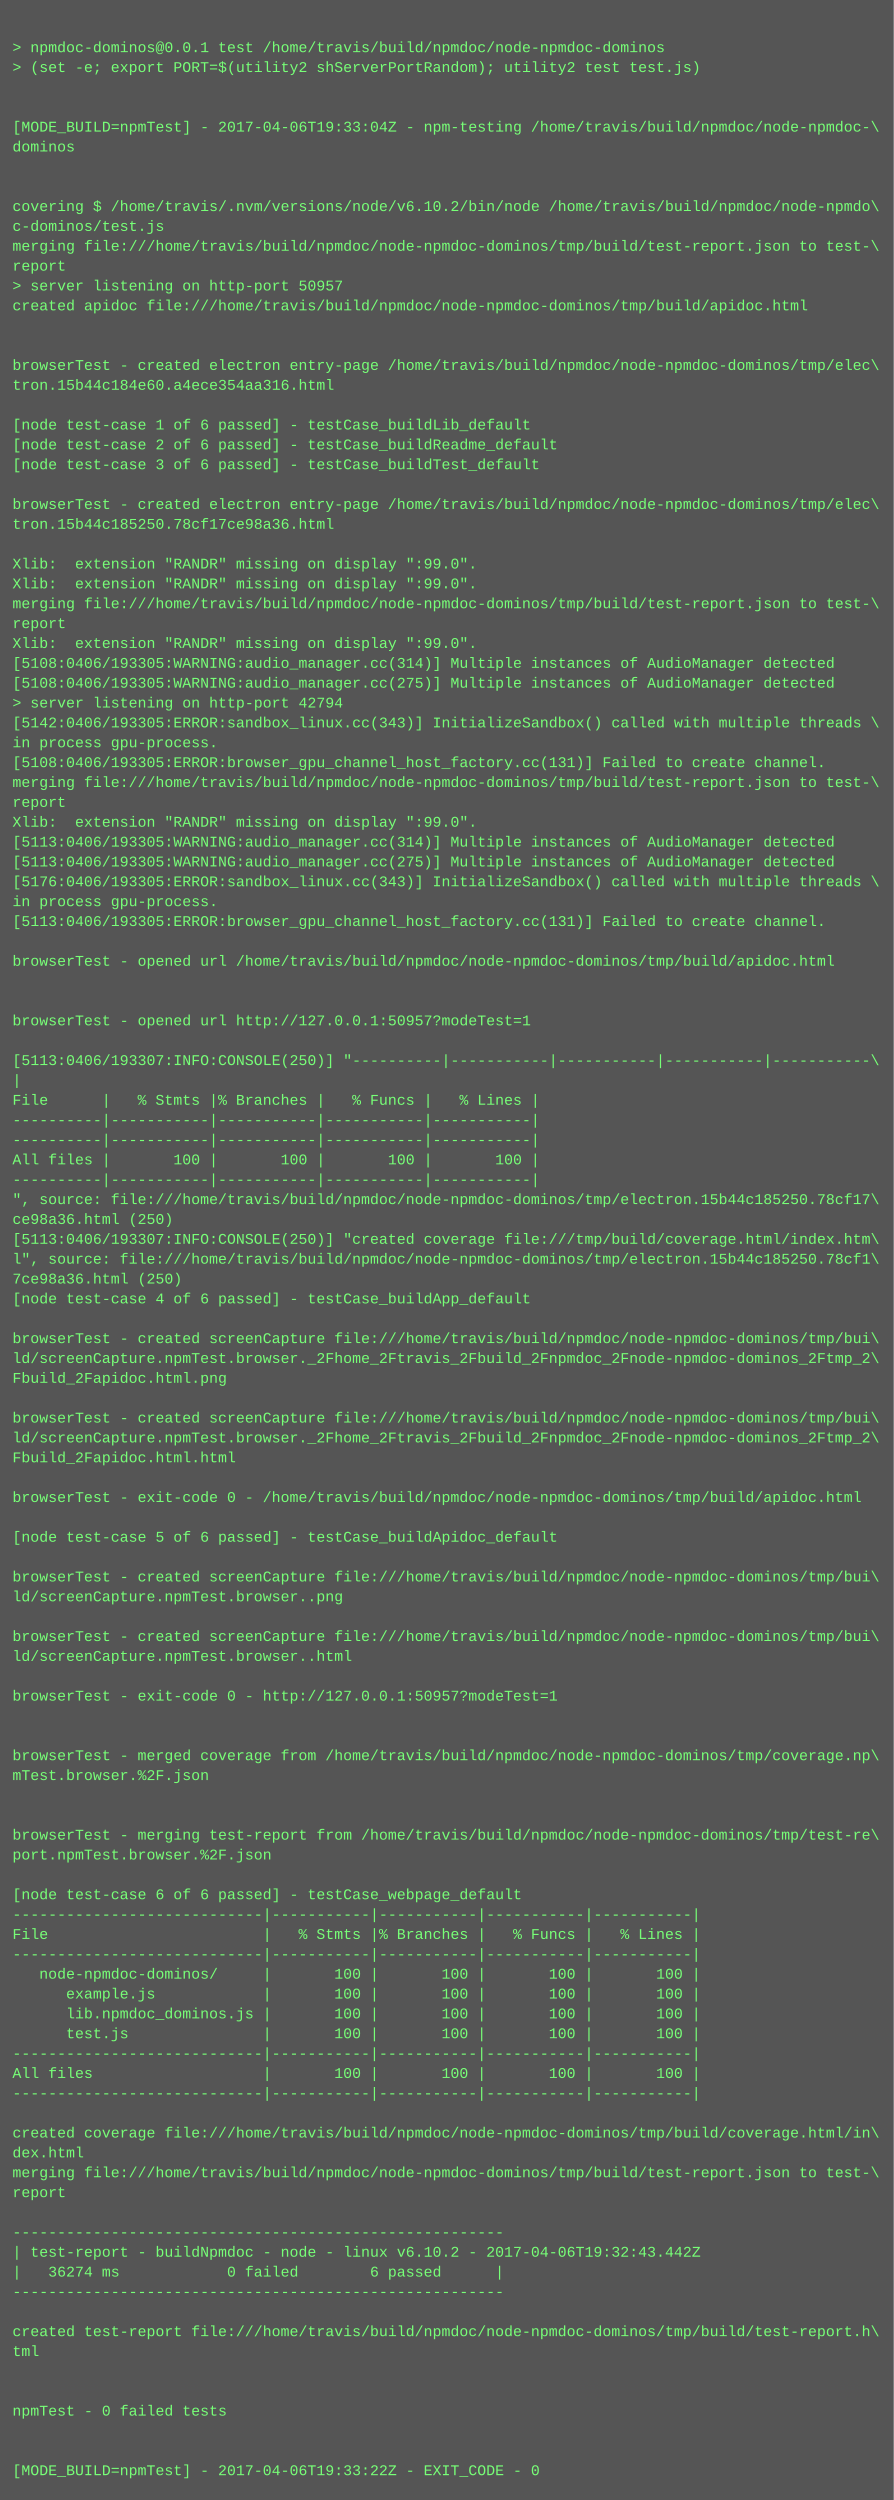
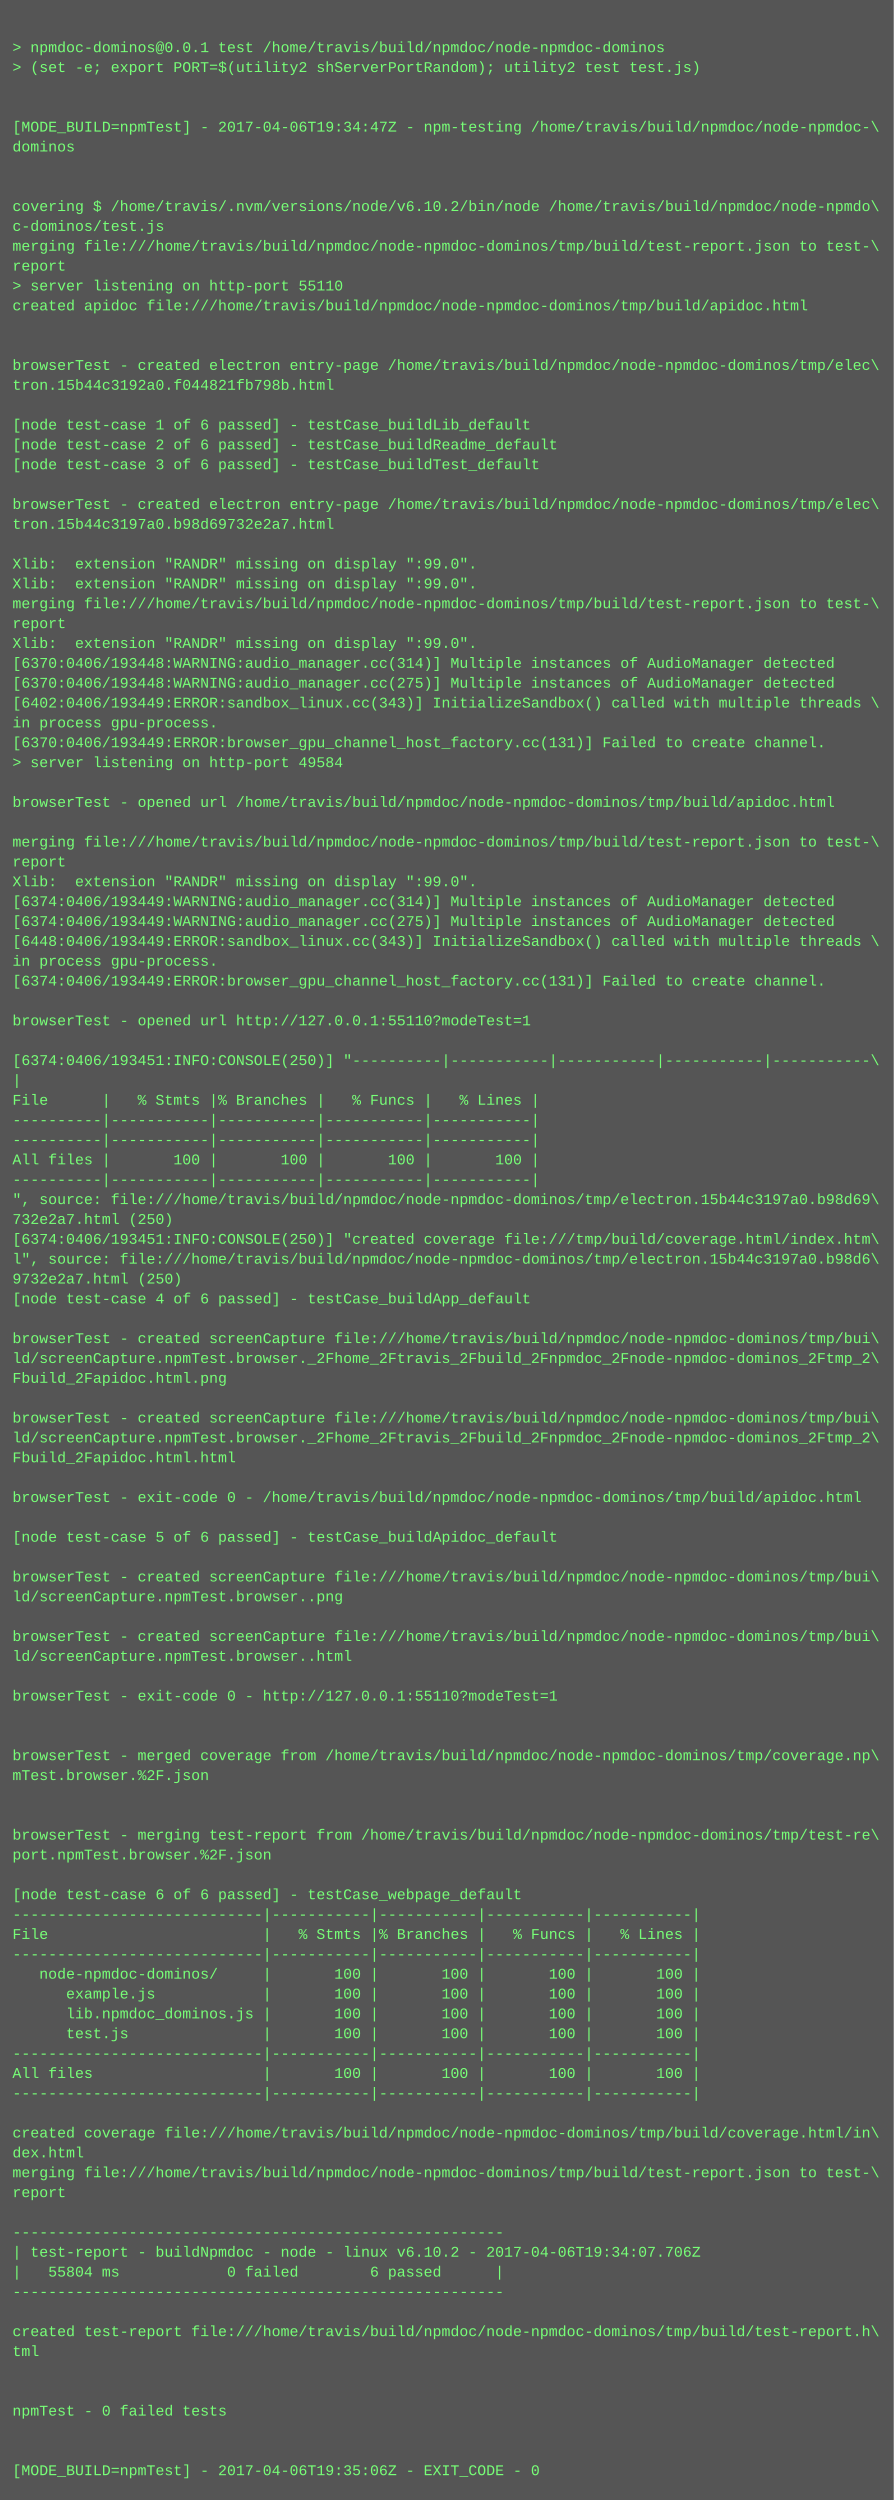
<svg xmlns="http://www.w3.org/2000/svg" height="2014" width="720">
  <rect height="2014" fill="#555" width="720" />
  <text fill="#7f7" font-family="Courier New" font-size="12" xml:space="preserve">
    <tspan x="10" y="26" />
    <tspan x="10" y="42">&gt; npmdoc-dominos@0.0.1 test /home/travis/build/npmdoc/node-npmdoc-dominos</tspan>
    <tspan x="10" y="58">&gt; (set -e; export PORT=$(utility2 shServerPortRandom); utility2 test test.js)</tspan>
    <tspan x="10" y="74" />
    <tspan x="10" y="90" />
-     <tspan x="10" y="106">[MODE_BUILD=npmTest] - 2017-04-06T19:33:04Z - npm-testing /home/travis/build/npmdoc/node-npmdoc-\</tspan>
+     <tspan x="10" y="106">[MODE_BUILD=npmTest] - 2017-04-06T19:34:47Z - npm-testing /home/travis/build/npmdoc/node-npmdoc-\</tspan>
    <tspan x="10" y="122">dominos</tspan>
    <tspan x="10" y="138" />
    <tspan x="10" y="154" />
    <tspan x="10" y="170">covering $ /home/travis/.nvm/versions/node/v6.10.2/bin/node /home/travis/build/npmdoc/node-npmdo\</tspan>
    <tspan x="10" y="186">c-dominos/test.js</tspan>
    <tspan x="10" y="202">merging file:///home/travis/build/npmdoc/node-npmdoc-dominos/tmp/build/test-report.json to test-\</tspan>
    <tspan x="10" y="218">report</tspan>
-     <tspan x="10" y="234">&gt; server listening on http-port 50957</tspan>
+     <tspan x="10" y="234">&gt; server listening on http-port 55110</tspan>
    <tspan x="10" y="250">created apidoc file:///home/travis/build/npmdoc/node-npmdoc-dominos/tmp/build/apidoc.html</tspan>
    <tspan x="10" y="266" />
    <tspan x="10" y="282" />
    <tspan x="10" y="298">browserTest - created electron entry-page /home/travis/build/npmdoc/node-npmdoc-dominos/tmp/elec\</tspan>
-     <tspan x="10" y="314">tron.15b44c184e60.a4ece354aa316.html</tspan>
+     <tspan x="10" y="314">tron.15b44c3192a0.f044821fb798b.html</tspan>
    <tspan x="10" y="330" />
    <tspan x="10" y="346">[node test-case 1 of 6 passed] - testCase_buildLib_default</tspan>
    <tspan x="10" y="362">[node test-case 2 of 6 passed] - testCase_buildReadme_default</tspan>
    <tspan x="10" y="378">[node test-case 3 of 6 passed] - testCase_buildTest_default</tspan>
    <tspan x="10" y="394" />
    <tspan x="10" y="410">browserTest - created electron entry-page /home/travis/build/npmdoc/node-npmdoc-dominos/tmp/elec\</tspan>
-     <tspan x="10" y="426">tron.15b44c185250.78cf17ce98a36.html</tspan>
+     <tspan x="10" y="426">tron.15b44c3197a0.b98d69732e2a7.html</tspan>
    <tspan x="10" y="442" />
    <tspan x="10" y="458">Xlib:  extension "RANDR" missing on display ":99.0".</tspan>
    <tspan x="10" y="474">Xlib:  extension "RANDR" missing on display ":99.0".</tspan>
    <tspan x="10" y="490">merging file:///home/travis/build/npmdoc/node-npmdoc-dominos/tmp/build/test-report.json to test-\</tspan>
    <tspan x="10" y="506">report</tspan>
    <tspan x="10" y="522">Xlib:  extension "RANDR" missing on display ":99.0".</tspan>
-     <tspan x="10" y="538">[5108:0406/193305:WARNING:audio_manager.cc(314)] Multiple instances of AudioManager detected</tspan>
-     <tspan x="10" y="554">[5108:0406/193305:WARNING:audio_manager.cc(275)] Multiple instances of AudioManager detected</tspan>
-     <tspan x="10" y="570">&gt; server listening on http-port 42794</tspan>
-     <tspan x="10" y="586">[5142:0406/193305:ERROR:sandbox_linux.cc(343)] InitializeSandbox() called with multiple threads \</tspan>
-     <tspan x="10" y="602">in process gpu-process. </tspan>
-     <tspan x="10" y="618">[5108:0406/193305:ERROR:browser_gpu_channel_host_factory.cc(131)] Failed to create channel.</tspan>
-     <tspan x="10" y="634">merging file:///home/travis/build/npmdoc/node-npmdoc-dominos/tmp/build/test-report.json to test-\</tspan>
-     <tspan x="10" y="650">report</tspan>
-     <tspan x="10" y="666">Xlib:  extension "RANDR" missing on display ":99.0".</tspan>
-     <tspan x="10" y="682">[5113:0406/193305:WARNING:audio_manager.cc(314)] Multiple instances of AudioManager detected</tspan>
-     <tspan x="10" y="698">[5113:0406/193305:WARNING:audio_manager.cc(275)] Multiple instances of AudioManager detected</tspan>
-     <tspan x="10" y="714">[5176:0406/193305:ERROR:sandbox_linux.cc(343)] InitializeSandbox() called with multiple threads \</tspan>
-     <tspan x="10" y="730">in process gpu-process. </tspan>
-     <tspan x="10" y="746">[5113:0406/193305:ERROR:browser_gpu_channel_host_factory.cc(131)] Failed to create channel.</tspan>
-     <tspan x="10" y="762" />
-     <tspan x="10" y="778">browserTest - opened url /home/travis/build/npmdoc/node-npmdoc-dominos/tmp/build/apidoc.html</tspan>
-     <tspan x="10" y="794" />
+     <tspan x="10" y="538">[6370:0406/193448:WARNING:audio_manager.cc(314)] Multiple instances of AudioManager detected</tspan>
+     <tspan x="10" y="554">[6370:0406/193448:WARNING:audio_manager.cc(275)] Multiple instances of AudioManager detected</tspan>
+     <tspan x="10" y="570">[6402:0406/193449:ERROR:sandbox_linux.cc(343)] InitializeSandbox() called with multiple threads \</tspan>
+     <tspan x="10" y="586">in process gpu-process. </tspan>
+     <tspan x="10" y="602">[6370:0406/193449:ERROR:browser_gpu_channel_host_factory.cc(131)] Failed to create channel.</tspan>
+     <tspan x="10" y="618">&gt; server listening on http-port 49584</tspan>
+     <tspan x="10" y="634" />
+     <tspan x="10" y="650">browserTest - opened url /home/travis/build/npmdoc/node-npmdoc-dominos/tmp/build/apidoc.html</tspan>
+     <tspan x="10" y="666" />
+     <tspan x="10" y="682">merging file:///home/travis/build/npmdoc/node-npmdoc-dominos/tmp/build/test-report.json to test-\</tspan>
+     <tspan x="10" y="698">report</tspan>
+     <tspan x="10" y="714">Xlib:  extension "RANDR" missing on display ":99.0".</tspan>
+     <tspan x="10" y="730">[6374:0406/193449:WARNING:audio_manager.cc(314)] Multiple instances of AudioManager detected</tspan>
+     <tspan x="10" y="746">[6374:0406/193449:WARNING:audio_manager.cc(275)] Multiple instances of AudioManager detected</tspan>
+     <tspan x="10" y="762">[6448:0406/193449:ERROR:sandbox_linux.cc(343)] InitializeSandbox() called with multiple threads \</tspan>
+     <tspan x="10" y="778">in process gpu-process. </tspan>
+     <tspan x="10" y="794">[6374:0406/193449:ERROR:browser_gpu_channel_host_factory.cc(131)] Failed to create channel.</tspan>
    <tspan x="10" y="810" />
-     <tspan x="10" y="826">browserTest - opened url http://127.0.0.1:50957?modeTest=1</tspan>
+     <tspan x="10" y="826">browserTest - opened url http://127.0.0.1:55110?modeTest=1</tspan>
    <tspan x="10" y="842" />
-     <tspan x="10" y="858">[5113:0406/193307:INFO:CONSOLE(250)] "----------|-----------|-----------|-----------|-----------\</tspan>
+     <tspan x="10" y="858">[6374:0406/193451:INFO:CONSOLE(250)] "----------|-----------|-----------|-----------|-----------\</tspan>
    <tspan x="10" y="874">|</tspan>
    <tspan x="10" y="890">File      |   % Stmts |% Branches |   % Funcs |   % Lines |</tspan>
    <tspan x="10" y="906">----------|-----------|-----------|-----------|-----------|</tspan>
    <tspan x="10" y="922">----------|-----------|-----------|-----------|-----------|</tspan>
    <tspan x="10" y="938">All files |       100 |       100 |       100 |       100 |</tspan>
    <tspan x="10" y="954">----------|-----------|-----------|-----------|-----------|</tspan>
-     <tspan x="10" y="970">", source: file:///home/travis/build/npmdoc/node-npmdoc-dominos/tmp/electron.15b44c185250.78cf17\</tspan>
-     <tspan x="10" y="986">ce98a36.html (250)</tspan>
-     <tspan x="10" y="1002">[5113:0406/193307:INFO:CONSOLE(250)] "created coverage file:///tmp/build/coverage.html/index.htm\</tspan>
-     <tspan x="10" y="1018">l", source: file:///home/travis/build/npmdoc/node-npmdoc-dominos/tmp/electron.15b44c185250.78cf1\</tspan>
-     <tspan x="10" y="1034">7ce98a36.html (250)</tspan>
+     <tspan x="10" y="970">", source: file:///home/travis/build/npmdoc/node-npmdoc-dominos/tmp/electron.15b44c3197a0.b98d69\</tspan>
+     <tspan x="10" y="986">732e2a7.html (250)</tspan>
+     <tspan x="10" y="1002">[6374:0406/193451:INFO:CONSOLE(250)] "created coverage file:///tmp/build/coverage.html/index.htm\</tspan>
+     <tspan x="10" y="1018">l", source: file:///home/travis/build/npmdoc/node-npmdoc-dominos/tmp/electron.15b44c3197a0.b98d6\</tspan>
+     <tspan x="10" y="1034">9732e2a7.html (250)</tspan>
    <tspan x="10" y="1050">[node test-case 4 of 6 passed] - testCase_buildApp_default</tspan>
    <tspan x="10" y="1066" />
    <tspan x="10" y="1082">browserTest - created screenCapture file:///home/travis/build/npmdoc/node-npmdoc-dominos/tmp/bui\</tspan>
    <tspan x="10" y="1098">ld/screenCapture.npmTest.browser._2Fhome_2Ftravis_2Fbuild_2Fnpmdoc_2Fnode-npmdoc-dominos_2Ftmp_2\</tspan>
    <tspan x="10" y="1114">Fbuild_2Fapidoc.html.png</tspan>
    <tspan x="10" y="1130" />
    <tspan x="10" y="1146">browserTest - created screenCapture file:///home/travis/build/npmdoc/node-npmdoc-dominos/tmp/bui\</tspan>
    <tspan x="10" y="1162">ld/screenCapture.npmTest.browser._2Fhome_2Ftravis_2Fbuild_2Fnpmdoc_2Fnode-npmdoc-dominos_2Ftmp_2\</tspan>
    <tspan x="10" y="1178">Fbuild_2Fapidoc.html.html</tspan>
    <tspan x="10" y="1194" />
    <tspan x="10" y="1210">browserTest - exit-code 0 - /home/travis/build/npmdoc/node-npmdoc-dominos/tmp/build/apidoc.html</tspan>
    <tspan x="10" y="1226" />
    <tspan x="10" y="1242">[node test-case 5 of 6 passed] - testCase_buildApidoc_default</tspan>
    <tspan x="10" y="1258" />
    <tspan x="10" y="1274">browserTest - created screenCapture file:///home/travis/build/npmdoc/node-npmdoc-dominos/tmp/bui\</tspan>
    <tspan x="10" y="1290">ld/screenCapture.npmTest.browser..png</tspan>
    <tspan x="10" y="1306" />
    <tspan x="10" y="1322">browserTest - created screenCapture file:///home/travis/build/npmdoc/node-npmdoc-dominos/tmp/bui\</tspan>
    <tspan x="10" y="1338">ld/screenCapture.npmTest.browser..html</tspan>
    <tspan x="10" y="1354" />
-     <tspan x="10" y="1370">browserTest - exit-code 0 - http://127.0.0.1:50957?modeTest=1</tspan>
+     <tspan x="10" y="1370">browserTest - exit-code 0 - http://127.0.0.1:55110?modeTest=1</tspan>
    <tspan x="10" y="1386" />
    <tspan x="10" y="1402" />
    <tspan x="10" y="1418">browserTest - merged coverage from /home/travis/build/npmdoc/node-npmdoc-dominos/tmp/coverage.np\</tspan>
    <tspan x="10" y="1434">mTest.browser.%2F.json</tspan>
    <tspan x="10" y="1450" />
    <tspan x="10" y="1466" />
    <tspan x="10" y="1482">browserTest - merging test-report from /home/travis/build/npmdoc/node-npmdoc-dominos/tmp/test-re\</tspan>
    <tspan x="10" y="1498">port.npmTest.browser.%2F.json</tspan>
    <tspan x="10" y="1514" />
    <tspan x="10" y="1530">[node test-case 6 of 6 passed] - testCase_webpage_default</tspan>
    <tspan x="10" y="1546">----------------------------|-----------|-----------|-----------|-----------|</tspan>
    <tspan x="10" y="1562">File                        |   % Stmts |% Branches |   % Funcs |   % Lines |</tspan>
    <tspan x="10" y="1578">----------------------------|-----------|-----------|-----------|-----------|</tspan>
    <tspan x="10" y="1594">   node-npmdoc-dominos/     |       100 |       100 |       100 |       100 |</tspan>
    <tspan x="10" y="1610">      example.js            |       100 |       100 |       100 |       100 |</tspan>
    <tspan x="10" y="1626">      lib.npmdoc_dominos.js |       100 |       100 |       100 |       100 |</tspan>
    <tspan x="10" y="1642">      test.js               |       100 |       100 |       100 |       100 |</tspan>
    <tspan x="10" y="1658">----------------------------|-----------|-----------|-----------|-----------|</tspan>
    <tspan x="10" y="1674">All files                   |       100 |       100 |       100 |       100 |</tspan>
    <tspan x="10" y="1690">----------------------------|-----------|-----------|-----------|-----------|</tspan>
    <tspan x="10" y="1706" />
    <tspan x="10" y="1722">created coverage file:///home/travis/build/npmdoc/node-npmdoc-dominos/tmp/build/coverage.html/in\</tspan>
    <tspan x="10" y="1738">dex.html</tspan>
    <tspan x="10" y="1754">merging file:///home/travis/build/npmdoc/node-npmdoc-dominos/tmp/build/test-report.json to test-\</tspan>
    <tspan x="10" y="1770">report</tspan>
    <tspan x="10" y="1786" />
    <tspan x="10" y="1802">-------------------------------------------------------</tspan>
-     <tspan x="10" y="1818">| test-report - buildNpmdoc - node - linux v6.10.2 - 2017-04-06T19:32:43.442Z</tspan>
-     <tspan x="10" y="1834">|   36274 ms            0 failed        6 passed      |</tspan>
+     <tspan x="10" y="1818">| test-report - buildNpmdoc - node - linux v6.10.2 - 2017-04-06T19:34:07.706Z</tspan>
+     <tspan x="10" y="1834">|   55804 ms            0 failed        6 passed      |</tspan>
    <tspan x="10" y="1850">-------------------------------------------------------</tspan>
    <tspan x="10" y="1866" />
    <tspan x="10" y="1882">created test-report file:///home/travis/build/npmdoc/node-npmdoc-dominos/tmp/build/test-report.h\</tspan>
    <tspan x="10" y="1898">tml</tspan>
    <tspan x="10" y="1914" />
    <tspan x="10" y="1930" />
    <tspan x="10" y="1946">npmTest - 0 failed tests</tspan>
    <tspan x="10" y="1962" />
    <tspan x="10" y="1978" />
-     <tspan x="10" y="1994">[MODE_BUILD=npmTest] - 2017-04-06T19:33:22Z - EXIT_CODE - 0</tspan>
+     <tspan x="10" y="1994">[MODE_BUILD=npmTest] - 2017-04-06T19:35:06Z - EXIT_CODE - 0</tspan>
  </text>
</svg>
